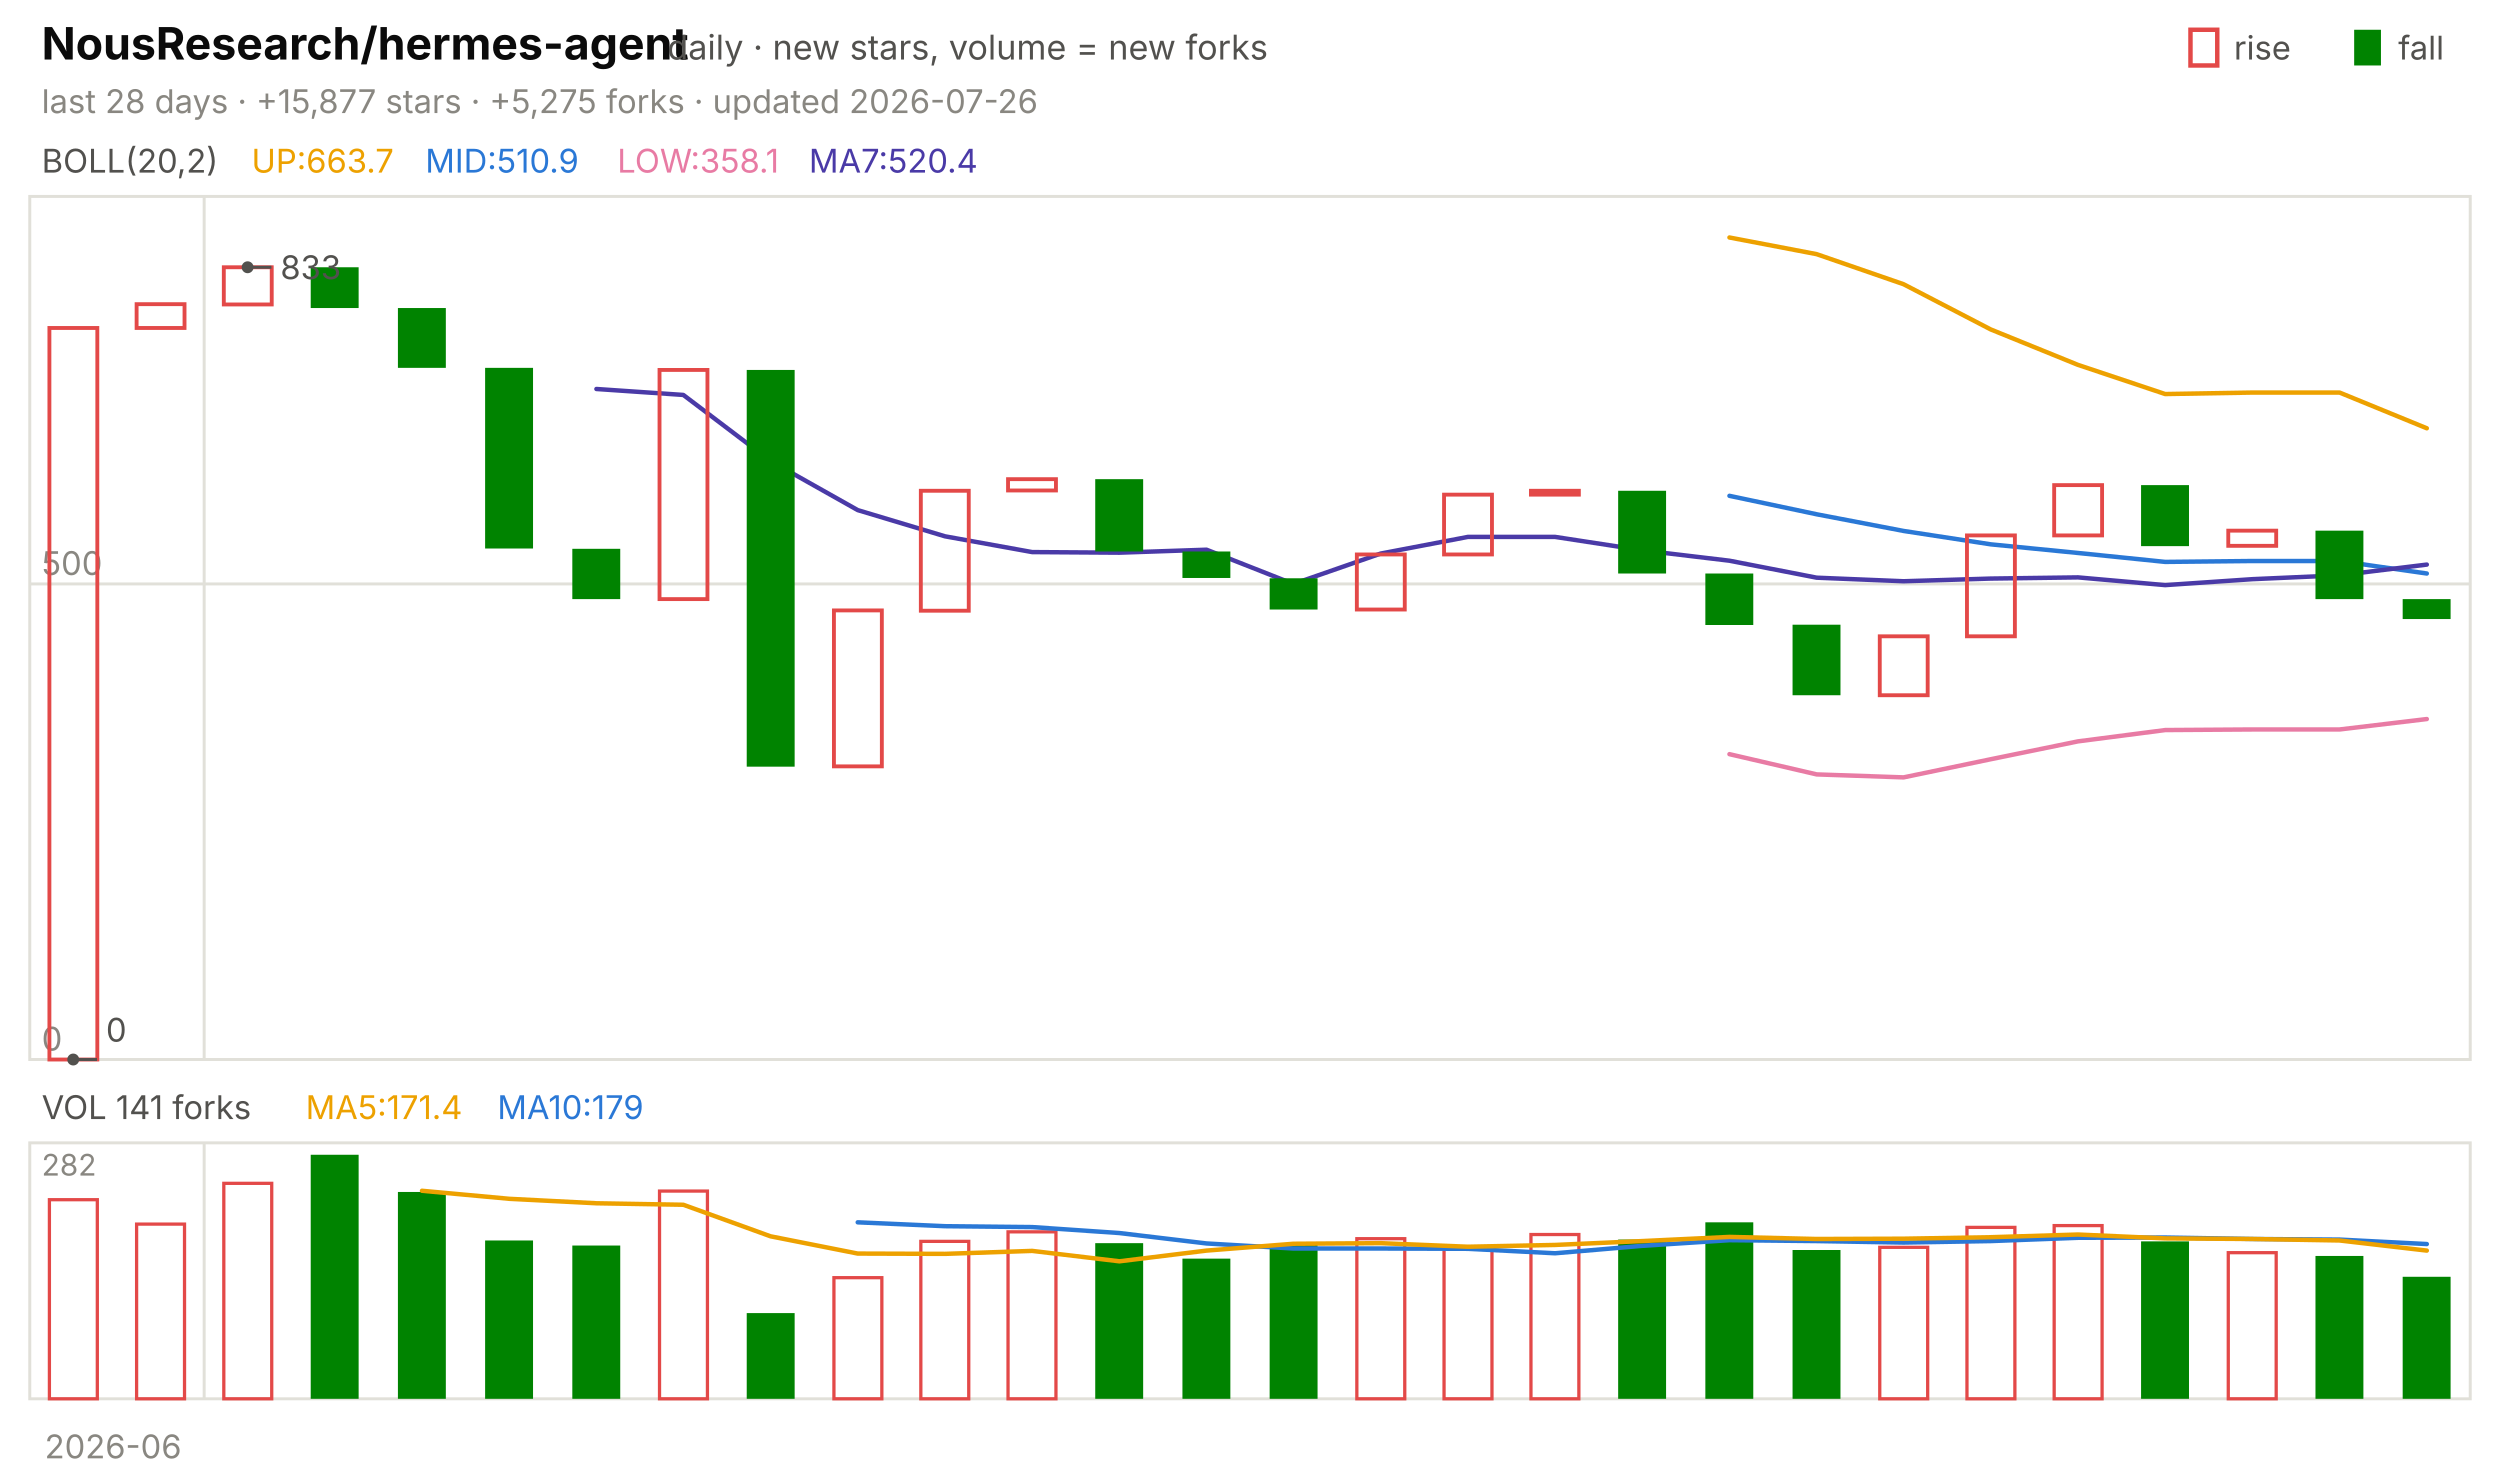
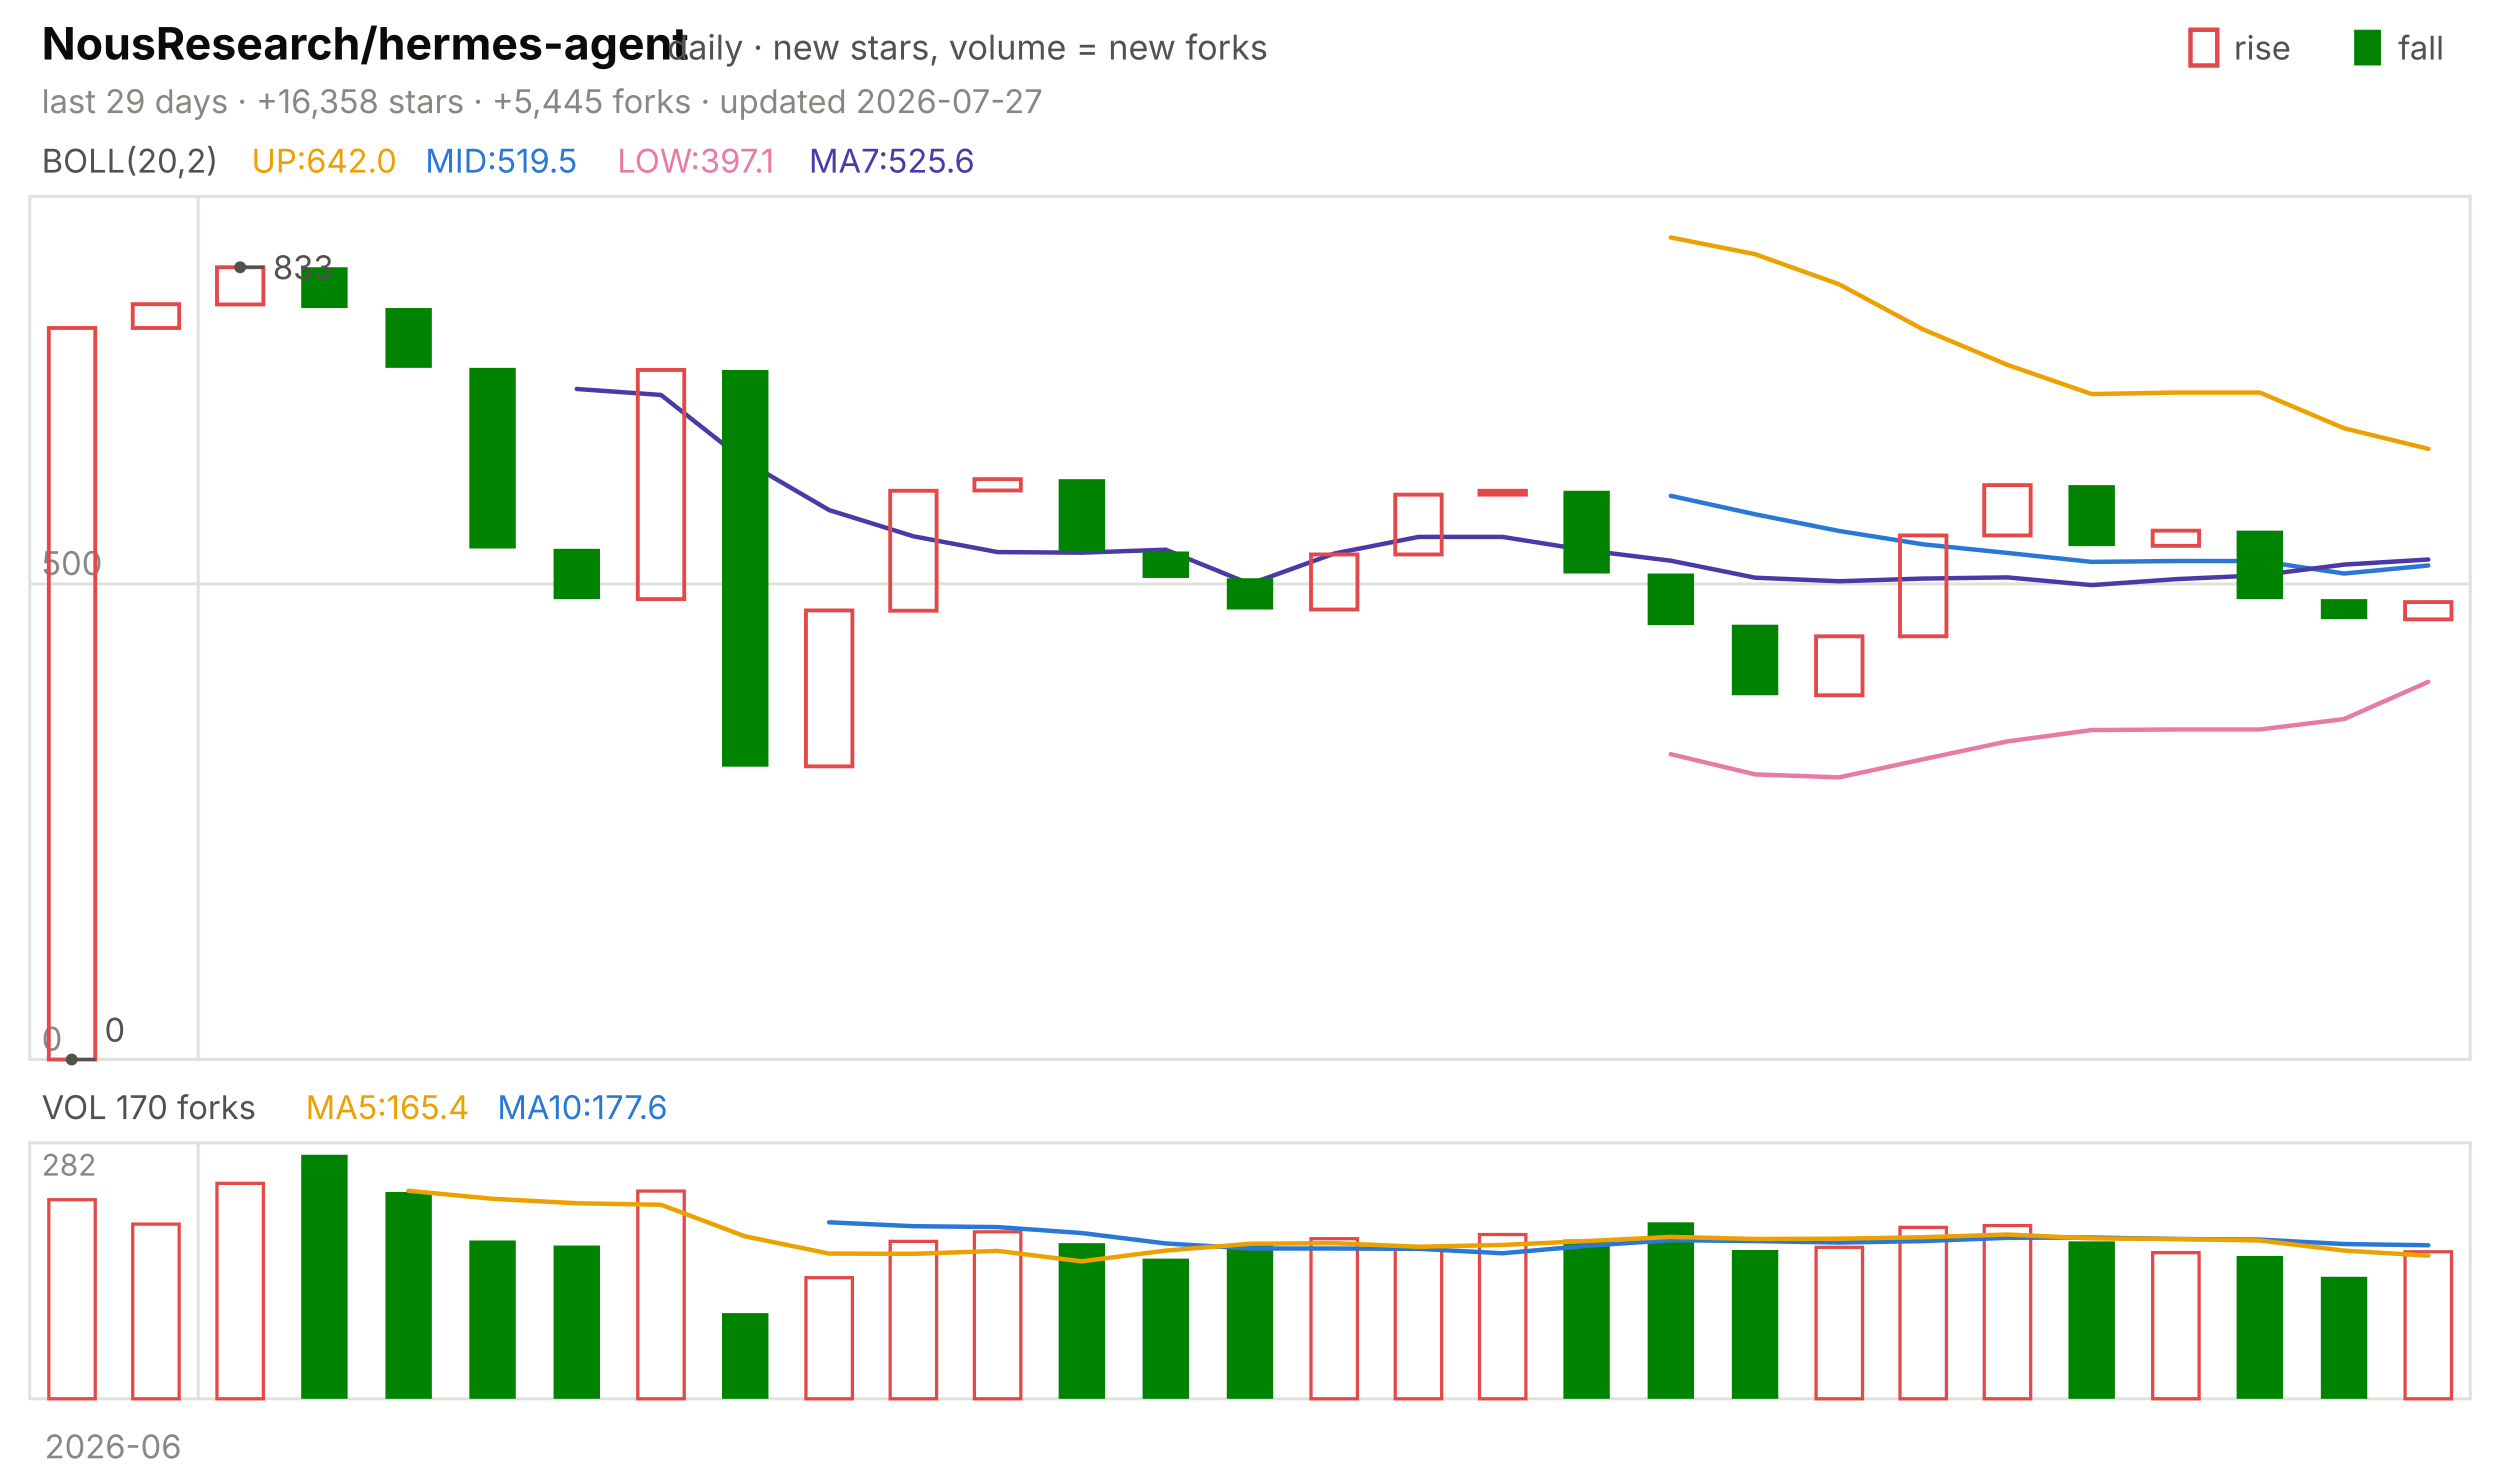
<svg xmlns="http://www.w3.org/2000/svg" viewBox="0 0 840 496" width="840" height="496" font-family="-apple-system,'Segoe UI',system-ui,sans-serif" role="img" aria-label="NousResearch/hermes-agent candlestick chart">
  <text x="14.0" y="20.0" font-size="15" fill="#0b0b0b" font-weight="650">NousResearch/hermes-agent</text>
  <text x="224.2" y="20.0" font-size="11.5" fill="#52514e">daily · new stars, volume = new forks</text>
  <text x="805.8" y="20.0" font-size="11.0" fill="#52514e">fall</text>
  <rect x="791" y="10" width="9" height="12" fill="#008300" />
  <text x="750.6" y="20.0" font-size="11.0" fill="#52514e">rise</text>
  <rect x="736" y="10" width="9" height="12" fill="none" stroke="#e34948" stroke-width="1.5" />
-   <text x="14.0" y="38.0" font-size="11.0" fill="#898781">last 28 days · +15,877 stars · +5,275 forks · updated 2026-07-26</text>
+   <text x="14.0" y="38.0" font-size="11.0" fill="#898781">last 29 days · +16,358 stars · +5,445 forks · updated 2026-07-27</text>
  <rect x="10" y="66" width="820" height="290" fill="none" stroke="#e1e0d9" />
  <rect x="10" y="384" width="820" height="86" fill="none" stroke="#e1e0d9" />
  <text x="38.0" y="490.0" font-size="11.0" fill="#898781" text-anchor="middle">2026-06</text>
-   <line x1="68.6" y1="66.0" x2="68.6" y2="356.0" stroke="#e1e0d9" stroke-width="1.0" />
-   <line x1="68.6" y1="384.0" x2="68.6" y2="470.0" stroke="#e1e0d9" stroke-width="1.0" />
+   <line x1="66.6" y1="66.0" x2="66.6" y2="356.0" stroke="#e1e0d9" stroke-width="1.0" />
+   <line x1="66.6" y1="384.0" x2="66.6" y2="470.0" stroke="#e1e0d9" stroke-width="1.0" />
  <text x="14.0" y="58.0" font-size="11.0" fill="#52514e">BOLL(20,2)</text>
-   <text x="84.5" y="58.0" font-size="11.0" fill="#eda100">UP:663.7</text>
-   <text x="142.9" y="58.0" font-size="11.0" fill="#2a78d6">MID:510.9</text>
-   <text x="207.4" y="58.0" font-size="11.0" fill="#e87ba4">LOW:358.1</text>
-   <text x="271.8" y="58.0" font-size="11.0" fill="#4a3aa7">MA7:520.4</text>
+   <text x="84.5" y="58.0" font-size="11.0" fill="#eda100">UP:642.0</text>
+   <text x="142.9" y="58.0" font-size="11.0" fill="#2a78d6">MID:519.5</text>
+   <text x="207.4" y="58.0" font-size="11.0" fill="#e87ba4">LOW:397.1</text>
+   <text x="271.8" y="58.0" font-size="11.0" fill="#4a3aa7">MA7:525.6</text>
  <line x1="10.0" y1="356.0" x2="830.0" y2="356.0" stroke="#e1e0d9" stroke-width="1.0" />
  <text x="14.0" y="353.0" font-size="11.0" fill="#898781">0</text>
  <line x1="10.0" y1="196.2" x2="830.0" y2="196.2" stroke="#e1e0d9" stroke-width="1.0" />
  <text x="14.0" y="193.2" font-size="11.0" fill="#898781">500</text>
-   <polyline points="581.1,79.8 610.4,85.4 639.6,95.5 668.9,110.7 698.2,122.6 727.5,132.4 756.8,131.9 786.1,131.9 815.4,143.9" fill="none" stroke="#eda100" stroke-width="1.5" stroke-linejoin="round" stroke-linecap="round" />
-   <polyline points="581.1,166.6 610.4,172.8 639.6,178.4 668.9,182.9 698.2,185.8 727.5,188.8 756.8,188.5 786.1,188.5 815.4,192.7" fill="none" stroke="#2a78d6" stroke-width="1.5" stroke-linejoin="round" stroke-linecap="round" />
-   <polyline points="581.1,253.4 610.4,260.2 639.6,261.2 668.9,255.1 698.2,249.1 727.5,245.3 756.8,245.1 786.1,245.1 815.4,241.6" fill="none" stroke="#e87ba4" stroke-width="1.5" stroke-linejoin="round" stroke-linecap="round" />
-   <polyline points="200.4,130.7 229.6,132.7 258.9,154.9 288.2,171.4 317.5,180.2 346.8,185.5 376.1,185.7 405.4,184.7 434.6,196.2 463.9,186.0 493.2,180.4 522.5,180.4 551.8,184.9 581.1,188.4 610.4,194.1 639.6,195.3 668.9,194.4 698.2,194.0 727.5,196.6 756.8,194.6 786.1,193.3 815.4,189.7" fill="none" stroke="#4a3aa7" stroke-width="1.5" stroke-linejoin="round" stroke-linecap="round" />
-   <rect x="16.6" y="110.2" width="16.1" height="245.8" fill="none" stroke="#e34948" stroke-width="1.3" />
-   <rect x="45.9" y="102.2" width="16.1" height="8.0" fill="none" stroke="#e34948" stroke-width="1.3" />
-   <rect x="75.2" y="89.8" width="16.1" height="12.5" fill="none" stroke="#e34948" stroke-width="1.3" />
-   <rect x="104.4" y="89.8" width="16.1" height="13.7" fill="#008300" />
-   <rect x="133.7" y="103.5" width="16.1" height="20.1" fill="#008300" />
-   <rect x="163.0" y="123.6" width="16.1" height="60.7" fill="#008300" />
-   <rect x="192.3" y="184.4" width="16.1" height="16.9" fill="#008300" />
-   <rect x="221.6" y="124.3" width="16.1" height="77.0" fill="none" stroke="#e34948" stroke-width="1.3" />
-   <rect x="250.9" y="124.3" width="16.1" height="133.3" fill="#008300" />
-   <rect x="280.2" y="205.1" width="16.1" height="52.4" fill="none" stroke="#e34948" stroke-width="1.3" />
-   <rect x="309.4" y="164.9" width="16.1" height="40.3" fill="none" stroke="#e34948" stroke-width="1.3" />
-   <rect x="338.7" y="161.0" width="16.1" height="3.8" fill="none" stroke="#e34948" stroke-width="1.3" />
-   <rect x="368.0" y="161.0" width="16.1" height="24.3" fill="#008300" />
-   <rect x="397.3" y="185.3" width="16.1" height="8.9" fill="#008300" />
-   <rect x="426.6" y="194.3" width="16.1" height="10.5" fill="#008300" />
-   <rect x="455.9" y="186.3" width="16.1" height="18.5" fill="none" stroke="#e34948" stroke-width="1.3" />
-   <rect x="485.2" y="166.2" width="16.1" height="20.1" fill="none" stroke="#e34948" stroke-width="1.3" />
-   <rect x="514.4" y="164.9" width="16.1" height="1.3" fill="none" stroke="#e34948" stroke-width="1.3" />
-   <rect x="543.7" y="164.9" width="16.1" height="27.8" fill="#008300" />
-   <rect x="573.0" y="192.7" width="16.1" height="17.3" fill="#008300" />
-   <rect x="602.3" y="209.9" width="16.1" height="23.7" fill="#008300" />
-   <rect x="631.6" y="213.8" width="16.1" height="19.8" fill="none" stroke="#e34948" stroke-width="1.3" />
-   <rect x="660.9" y="179.9" width="16.1" height="33.9" fill="none" stroke="#e34948" stroke-width="1.3" />
-   <rect x="690.2" y="163.0" width="16.1" height="16.9" fill="none" stroke="#e34948" stroke-width="1.3" />
-   <rect x="719.4" y="163.0" width="16.1" height="20.5" fill="#008300" />
-   <rect x="748.7" y="178.3" width="16.1" height="5.1" fill="none" stroke="#e34948" stroke-width="1.3" />
-   <rect x="778.0" y="178.3" width="16.1" height="23.0" fill="#008300" />
-   <rect x="807.3" y="201.3" width="16.1" height="6.7" fill="#008300" />
-   <circle cx="83.2" cy="89.8" r="2" fill="#52514e" />
-   <line x1="83.2" y1="89.8" x2="91.2" y2="89.8" stroke="#52514e" stroke-width="1.0" />
-   <text x="94.2" y="93.8" font-size="11.0" fill="#52514e">833</text>
-   <circle cx="24.6" cy="356.0" r="2" fill="#52514e" />
-   <line x1="24.6" y1="356.0" x2="32.6" y2="356.0" stroke="#52514e" stroke-width="1.0" />
-   <text x="35.6" y="350.0" font-size="11.0" fill="#52514e">0</text>
-   <text x="14.0" y="376.0" font-size="11.0" fill="#52514e">VOL 141 forks</text>
-   <text x="102.7" y="376.0" font-size="11.0" fill="#eda100">MA5:171.4</text>
-   <text x="167.1" y="376.0" font-size="11.0" fill="#2a78d6">MA10:179</text>
+   <polyline points="561.4,79.8 589.7,85.4 617.9,95.5 646.2,110.7 674.5,122.6 702.8,132.4 731.0,131.9 759.3,131.9 787.6,143.9 815.9,150.8" fill="none" stroke="#eda100" stroke-width="1.5" stroke-linejoin="round" stroke-linecap="round" />
+   <polyline points="561.4,166.6 589.7,172.8 617.9,178.4 646.2,182.9 674.5,185.8 702.8,188.8 731.0,188.5 759.3,188.5 787.6,192.7 815.9,190.0" fill="none" stroke="#2a78d6" stroke-width="1.5" stroke-linejoin="round" stroke-linecap="round" />
+   <polyline points="561.4,253.4 589.7,260.2 617.9,261.2 646.2,255.1 674.5,249.1 702.8,245.3 731.0,245.1 759.3,245.1 787.6,241.6 815.9,229.1" fill="none" stroke="#e87ba4" stroke-width="1.5" stroke-linejoin="round" stroke-linecap="round" />
+   <polyline points="193.8,130.7 222.1,132.7 250.3,154.9 278.6,171.4 306.9,180.2 335.2,185.5 363.4,185.7 391.7,184.7 420.0,196.2 448.3,186.0 476.6,180.4 504.8,180.4 533.1,184.9 561.4,188.4 589.7,194.1 617.9,195.3 646.2,194.4 674.5,194.0 702.8,196.6 731.0,194.6 759.3,193.3 787.6,189.7 815.9,188.0" fill="none" stroke="#4a3aa7" stroke-width="1.5" stroke-linejoin="round" stroke-linecap="round" />
+   <rect x="16.4" y="110.2" width="15.6" height="245.8" fill="none" stroke="#e34948" stroke-width="1.3" />
+   <rect x="44.6" y="102.2" width="15.6" height="8.0" fill="none" stroke="#e34948" stroke-width="1.3" />
+   <rect x="72.9" y="89.8" width="15.6" height="12.5" fill="none" stroke="#e34948" stroke-width="1.3" />
+   <rect x="101.2" y="89.8" width="15.6" height="13.7" fill="#008300" />
+   <rect x="129.5" y="103.5" width="15.6" height="20.1" fill="#008300" />
+   <rect x="157.7" y="123.6" width="15.6" height="60.7" fill="#008300" />
+   <rect x="186.0" y="184.4" width="15.6" height="16.9" fill="#008300" />
+   <rect x="214.3" y="124.3" width="15.6" height="77.0" fill="none" stroke="#e34948" stroke-width="1.3" />
+   <rect x="242.6" y="124.3" width="15.6" height="133.3" fill="#008300" />
+   <rect x="270.8" y="205.1" width="15.6" height="52.4" fill="none" stroke="#e34948" stroke-width="1.3" />
+   <rect x="299.1" y="164.9" width="15.6" height="40.3" fill="none" stroke="#e34948" stroke-width="1.3" />
+   <rect x="327.4" y="161.0" width="15.6" height="3.8" fill="none" stroke="#e34948" stroke-width="1.3" />
+   <rect x="355.7" y="161.0" width="15.6" height="24.3" fill="#008300" />
+   <rect x="383.9" y="185.3" width="15.6" height="8.9" fill="#008300" />
+   <rect x="412.2" y="194.3" width="15.6" height="10.5" fill="#008300" />
+   <rect x="440.5" y="186.3" width="15.6" height="18.5" fill="none" stroke="#e34948" stroke-width="1.3" />
+   <rect x="468.8" y="166.2" width="15.6" height="20.1" fill="none" stroke="#e34948" stroke-width="1.3" />
+   <rect x="497.1" y="164.9" width="15.6" height="1.3" fill="none" stroke="#e34948" stroke-width="1.3" />
+   <rect x="525.3" y="164.9" width="15.6" height="27.8" fill="#008300" />
+   <rect x="553.6" y="192.7" width="15.6" height="17.3" fill="#008300" />
+   <rect x="581.9" y="209.9" width="15.6" height="23.7" fill="#008300" />
+   <rect x="610.2" y="213.8" width="15.6" height="19.8" fill="none" stroke="#e34948" stroke-width="1.3" />
+   <rect x="638.4" y="179.9" width="15.6" height="33.9" fill="none" stroke="#e34948" stroke-width="1.3" />
+   <rect x="666.7" y="163.0" width="15.6" height="16.9" fill="none" stroke="#e34948" stroke-width="1.3" />
+   <rect x="695.0" y="163.0" width="15.6" height="20.5" fill="#008300" />
+   <rect x="723.3" y="178.3" width="15.6" height="5.1" fill="none" stroke="#e34948" stroke-width="1.3" />
+   <rect x="751.5" y="178.3" width="15.6" height="23.0" fill="#008300" />
+   <rect x="779.8" y="201.3" width="15.6" height="6.7" fill="#008300" />
+   <rect x="808.1" y="202.3" width="15.6" height="5.8" fill="none" stroke="#e34948" stroke-width="1.3" />
+   <circle cx="80.7" cy="89.8" r="2" fill="#52514e" />
+   <line x1="80.7" y1="89.8" x2="88.7" y2="89.8" stroke="#52514e" stroke-width="1.0" />
+   <text x="91.7" y="93.8" font-size="11.0" fill="#52514e">833</text>
+   <circle cx="24.1" cy="356.0" r="2" fill="#52514e" />
+   <line x1="24.1" y1="356.0" x2="32.1" y2="356.0" stroke="#52514e" stroke-width="1.0" />
+   <text x="35.1" y="350.0" font-size="11.0" fill="#52514e">0</text>
+   <text x="14.0" y="376.0" font-size="11.0" fill="#52514e">VOL 170 forks</text>
+   <text x="102.7" y="376.0" font-size="11.0" fill="#eda100">MA5:165.4</text>
+   <text x="167.1" y="376.0" font-size="11.0" fill="#2a78d6">MA10:177.6</text>
  <text x="14.0" y="395.0" font-size="10" fill="#898781">282</text>
-   <rect x="16.6" y="403.1" width="16.1" height="66.9" fill="none" stroke="#e34948" stroke-width="1.1" />
-   <rect x="45.9" y="411.3" width="16.1" height="58.7" fill="none" stroke="#e34948" stroke-width="1.1" />
-   <rect x="75.2" y="397.6" width="16.1" height="72.4" fill="none" stroke="#e34948" stroke-width="1.1" />
-   <rect x="104.4" y="388.0" width="16.1" height="82.0" fill="#008300" />
-   <rect x="133.7" y="400.5" width="16.1" height="69.5" fill="#008300" />
-   <rect x="163.0" y="416.8" width="16.1" height="53.2" fill="#008300" />
-   <rect x="192.3" y="418.5" width="16.1" height="51.5" fill="#008300" />
-   <rect x="221.6" y="400.2" width="16.1" height="69.8" fill="none" stroke="#e34948" stroke-width="1.1" />
-   <rect x="250.9" y="441.2" width="16.1" height="28.8" fill="#008300" />
-   <rect x="280.2" y="429.3" width="16.1" height="40.7" fill="none" stroke="#e34948" stroke-width="1.1" />
-   <rect x="309.4" y="417.1" width="16.1" height="52.9" fill="none" stroke="#e34948" stroke-width="1.1" />
-   <rect x="338.7" y="413.9" width="16.1" height="56.1" fill="none" stroke="#e34948" stroke-width="1.1" />
-   <rect x="368.0" y="417.7" width="16.1" height="52.3" fill="#008300" />
-   <rect x="397.3" y="422.9" width="16.1" height="47.1" fill="#008300" />
-   <rect x="426.6" y="418.0" width="16.1" height="52.0" fill="#008300" />
-   <rect x="455.9" y="416.2" width="16.1" height="53.8" fill="none" stroke="#e34948" stroke-width="1.1" />
-   <rect x="485.2" y="419.7" width="16.1" height="50.3" fill="none" stroke="#e34948" stroke-width="1.1" />
-   <rect x="514.4" y="414.8" width="16.1" height="55.2" fill="none" stroke="#e34948" stroke-width="1.1" />
-   <rect x="543.7" y="416.5" width="16.1" height="53.5" fill="#008300" />
-   <rect x="573.0" y="410.7" width="16.1" height="59.3" fill="#008300" />
-   <rect x="602.3" y="420.0" width="16.1" height="50.0" fill="#008300" />
-   <rect x="631.6" y="419.1" width="16.1" height="50.9" fill="none" stroke="#e34948" stroke-width="1.1" />
-   <rect x="660.9" y="412.4" width="16.1" height="57.6" fill="none" stroke="#e34948" stroke-width="1.1" />
-   <rect x="690.2" y="411.8" width="16.1" height="58.2" fill="none" stroke="#e34948" stroke-width="1.1" />
-   <rect x="719.4" y="417.1" width="16.1" height="52.9" fill="#008300" />
-   <rect x="748.7" y="420.9" width="16.1" height="49.1" fill="none" stroke="#e34948" stroke-width="1.1" />
-   <rect x="778.0" y="422.0" width="16.1" height="48.0" fill="#008300" />
-   <rect x="807.3" y="429.0" width="16.1" height="41.0" fill="#008300" />
-   <polyline points="288.2,410.7 317.5,412.0 346.8,412.3 376.1,414.3 405.4,417.8 434.6,419.5 463.9,419.5 493.2,419.6 522.5,421.1 551.8,418.6 581.1,416.7 610.4,417.0 639.6,417.5 668.9,417.0 698.2,415.9 727.5,415.8 756.8,416.3 786.1,416.5 815.4,418.0" fill="none" stroke="#2a78d6" stroke-width="1.5" stroke-linejoin="round" stroke-linecap="round" />
-   <polyline points="141.8,400.1 171.1,402.8 200.4,404.3 229.6,404.8 258.9,415.4 288.2,421.2 317.5,421.3 346.8,420.3 376.1,423.8 405.4,420.2 434.6,417.9 463.9,417.7 493.2,418.9 522.5,418.3 551.8,417.0 581.1,415.6 610.4,416.3 639.6,416.2 668.9,415.7 698.2,414.8 727.5,416.1 756.8,416.3 786.1,416.8 815.4,420.2" fill="none" stroke="#eda100" stroke-width="1.5" stroke-linejoin="round" stroke-linecap="round" />
+   <rect x="16.4" y="403.1" width="15.6" height="66.9" fill="none" stroke="#e34948" stroke-width="1.1" />
+   <rect x="44.6" y="411.3" width="15.6" height="58.7" fill="none" stroke="#e34948" stroke-width="1.1" />
+   <rect x="72.9" y="397.6" width="15.6" height="72.4" fill="none" stroke="#e34948" stroke-width="1.1" />
+   <rect x="101.2" y="388.0" width="15.6" height="82.0" fill="#008300" />
+   <rect x="129.5" y="400.5" width="15.6" height="69.5" fill="#008300" />
+   <rect x="157.7" y="416.8" width="15.6" height="53.2" fill="#008300" />
+   <rect x="186.0" y="418.5" width="15.6" height="51.5" fill="#008300" />
+   <rect x="214.3" y="400.2" width="15.6" height="69.8" fill="none" stroke="#e34948" stroke-width="1.1" />
+   <rect x="242.6" y="441.2" width="15.6" height="28.8" fill="#008300" />
+   <rect x="270.8" y="429.3" width="15.6" height="40.7" fill="none" stroke="#e34948" stroke-width="1.1" />
+   <rect x="299.1" y="417.1" width="15.6" height="52.9" fill="none" stroke="#e34948" stroke-width="1.1" />
+   <rect x="327.4" y="413.9" width="15.6" height="56.1" fill="none" stroke="#e34948" stroke-width="1.1" />
+   <rect x="355.7" y="417.7" width="15.6" height="52.3" fill="#008300" />
+   <rect x="383.9" y="422.9" width="15.6" height="47.1" fill="#008300" />
+   <rect x="412.2" y="418.0" width="15.6" height="52.0" fill="#008300" />
+   <rect x="440.5" y="416.2" width="15.6" height="53.8" fill="none" stroke="#e34948" stroke-width="1.1" />
+   <rect x="468.8" y="419.7" width="15.6" height="50.3" fill="none" stroke="#e34948" stroke-width="1.1" />
+   <rect x="497.1" y="414.8" width="15.6" height="55.2" fill="none" stroke="#e34948" stroke-width="1.1" />
+   <rect x="525.3" y="416.5" width="15.6" height="53.5" fill="#008300" />
+   <rect x="553.6" y="410.7" width="15.6" height="59.3" fill="#008300" />
+   <rect x="581.9" y="420.0" width="15.6" height="50.0" fill="#008300" />
+   <rect x="610.2" y="419.1" width="15.6" height="50.9" fill="none" stroke="#e34948" stroke-width="1.1" />
+   <rect x="638.4" y="412.4" width="15.6" height="57.6" fill="none" stroke="#e34948" stroke-width="1.1" />
+   <rect x="666.7" y="411.8" width="15.6" height="58.2" fill="none" stroke="#e34948" stroke-width="1.1" />
+   <rect x="695.0" y="417.1" width="15.6" height="52.9" fill="#008300" />
+   <rect x="723.3" y="420.9" width="15.6" height="49.1" fill="none" stroke="#e34948" stroke-width="1.1" />
+   <rect x="751.5" y="422.0" width="15.6" height="48.0" fill="#008300" />
+   <rect x="779.8" y="429.0" width="15.6" height="41.0" fill="#008300" />
+   <rect x="808.1" y="420.6" width="15.6" height="49.4" fill="none" stroke="#e34948" stroke-width="1.1" />
+   <polyline points="278.6,410.7 306.9,412.0 335.2,412.3 363.4,414.3 391.7,417.8 420.0,419.5 448.3,419.5 476.6,419.6 504.8,421.1 533.1,418.6 561.4,416.7 589.7,417.0 617.9,417.5 646.2,417.0 674.5,415.9 702.8,415.8 731.0,416.3 759.3,416.5 787.6,418.0 815.9,418.4" fill="none" stroke="#2a78d6" stroke-width="1.5" stroke-linejoin="round" stroke-linecap="round" />
+   <polyline points="137.2,400.1 165.5,402.8 193.8,404.3 222.1,404.8 250.3,415.4 278.6,421.2 306.9,421.3 335.2,420.3 363.4,423.8 391.7,420.2 420.0,417.9 448.3,417.7 476.6,418.9 504.8,418.3 533.1,417.0 561.4,415.6 589.7,416.3 617.9,416.2 646.2,415.7 674.5,414.8 702.8,416.1 731.0,416.3 759.3,416.8 787.6,420.2 815.9,421.9" fill="none" stroke="#eda100" stroke-width="1.5" stroke-linejoin="round" stroke-linecap="round" />
</svg>
